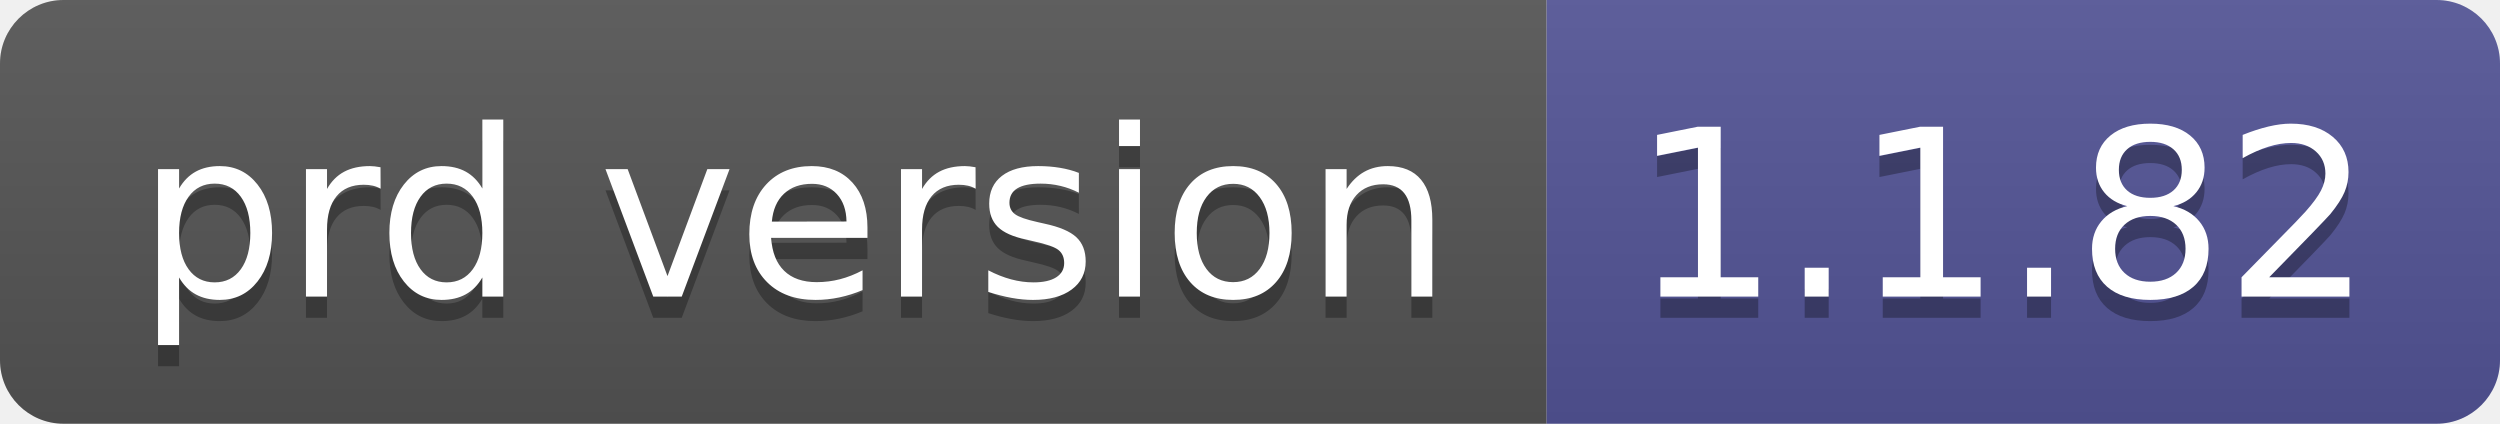
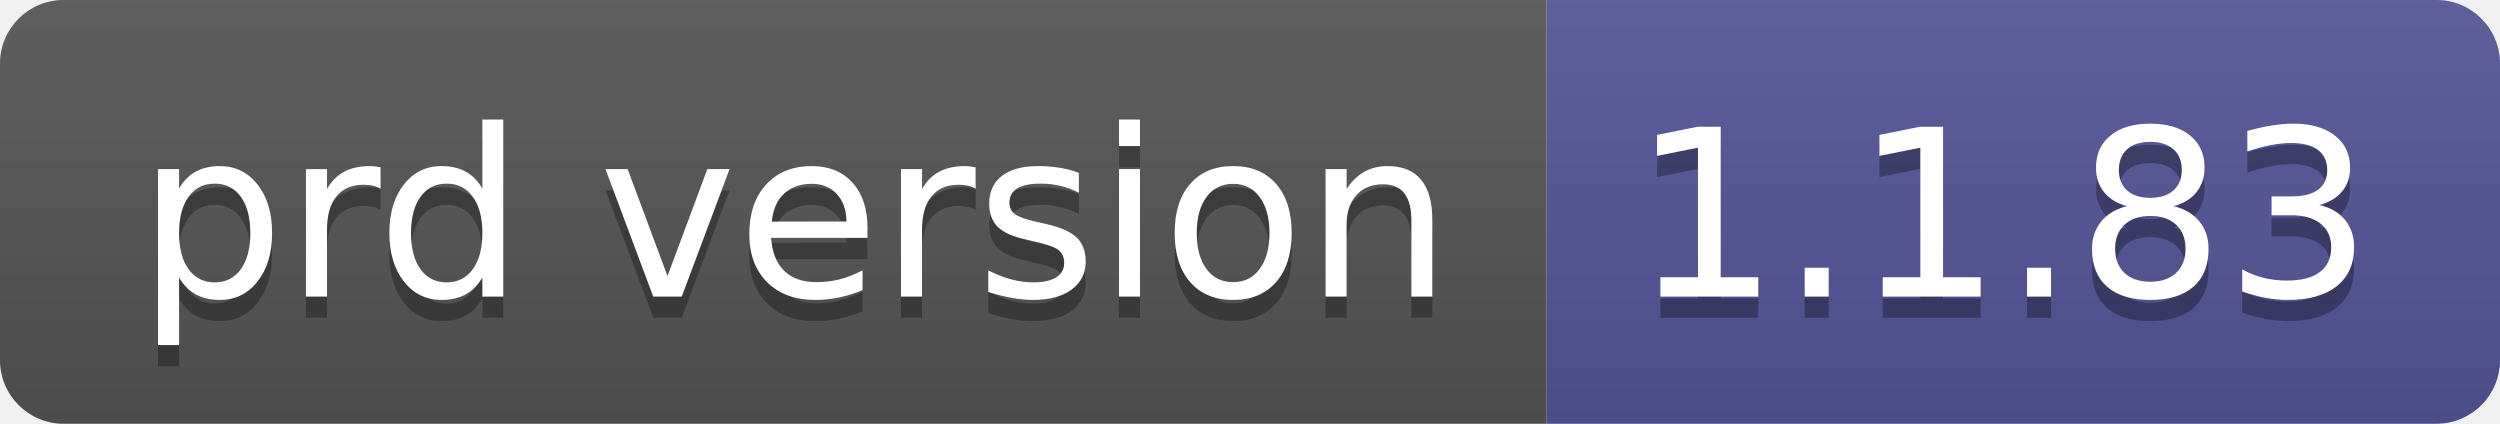
- <svg xmlns="http://www.w3.org/2000/svg" width="118" height="20" role="img" aria-label="prd version: 1.1.82">
+ <svg xmlns="http://www.w3.org/2000/svg" width="118" height="20" role="img" aria-label="prd version: 1.1.83">
  <linearGradient id="s" x2="0" y2="100%">
    <stop offset="0" stop-color="#bbb" stop-opacity=".1" />
    <stop offset="1" stop-opacity=".1" />
  </linearGradient>
  <clipPath id="r">
    <rect width="118" height="20" rx="3" fill="#fff" />
  </clipPath>
  <g clip-path="url(#r)">
    <rect width="73" height="20" fill="#555" />
    <rect x="73" width="45" height="20" fill="#535597" />
    <rect width="118" height="20" fill="url(#s)" />
  </g>
  <g fill="#fff" text-anchor="middle" font-family="Verdana,Geneva,DejaVu Sans,sans-serif" text-rendering="geometricPrecision" font-size="110">
    <text aria-hidden="true" x="375" y="150" fill="#010101" fill-opacity=".3" transform="scale(.1)" textLength="630">prd version</text>
    <text x="375" y="140" transform="scale(.1)" fill="#fff" textLength="630">prd version</text>
-     <text aria-hidden="true" x="945" y="150" fill="#010101" fill-opacity=".3" transform="scale(.1)" textLength="350">1.1.82</text>
-     <text x="945" y="140" transform="scale(.1)" fill="#fff" textLength="350">1.1.82</text>
+     <text aria-hidden="true" x="945" y="150" fill="#010101" fill-opacity=".3" transform="scale(.1)" textLength="350">1.1.83</text>
+     <text x="945" y="140" transform="scale(.1)" fill="#fff" textLength="350">1.1.83</text>
  </g>
</svg>
